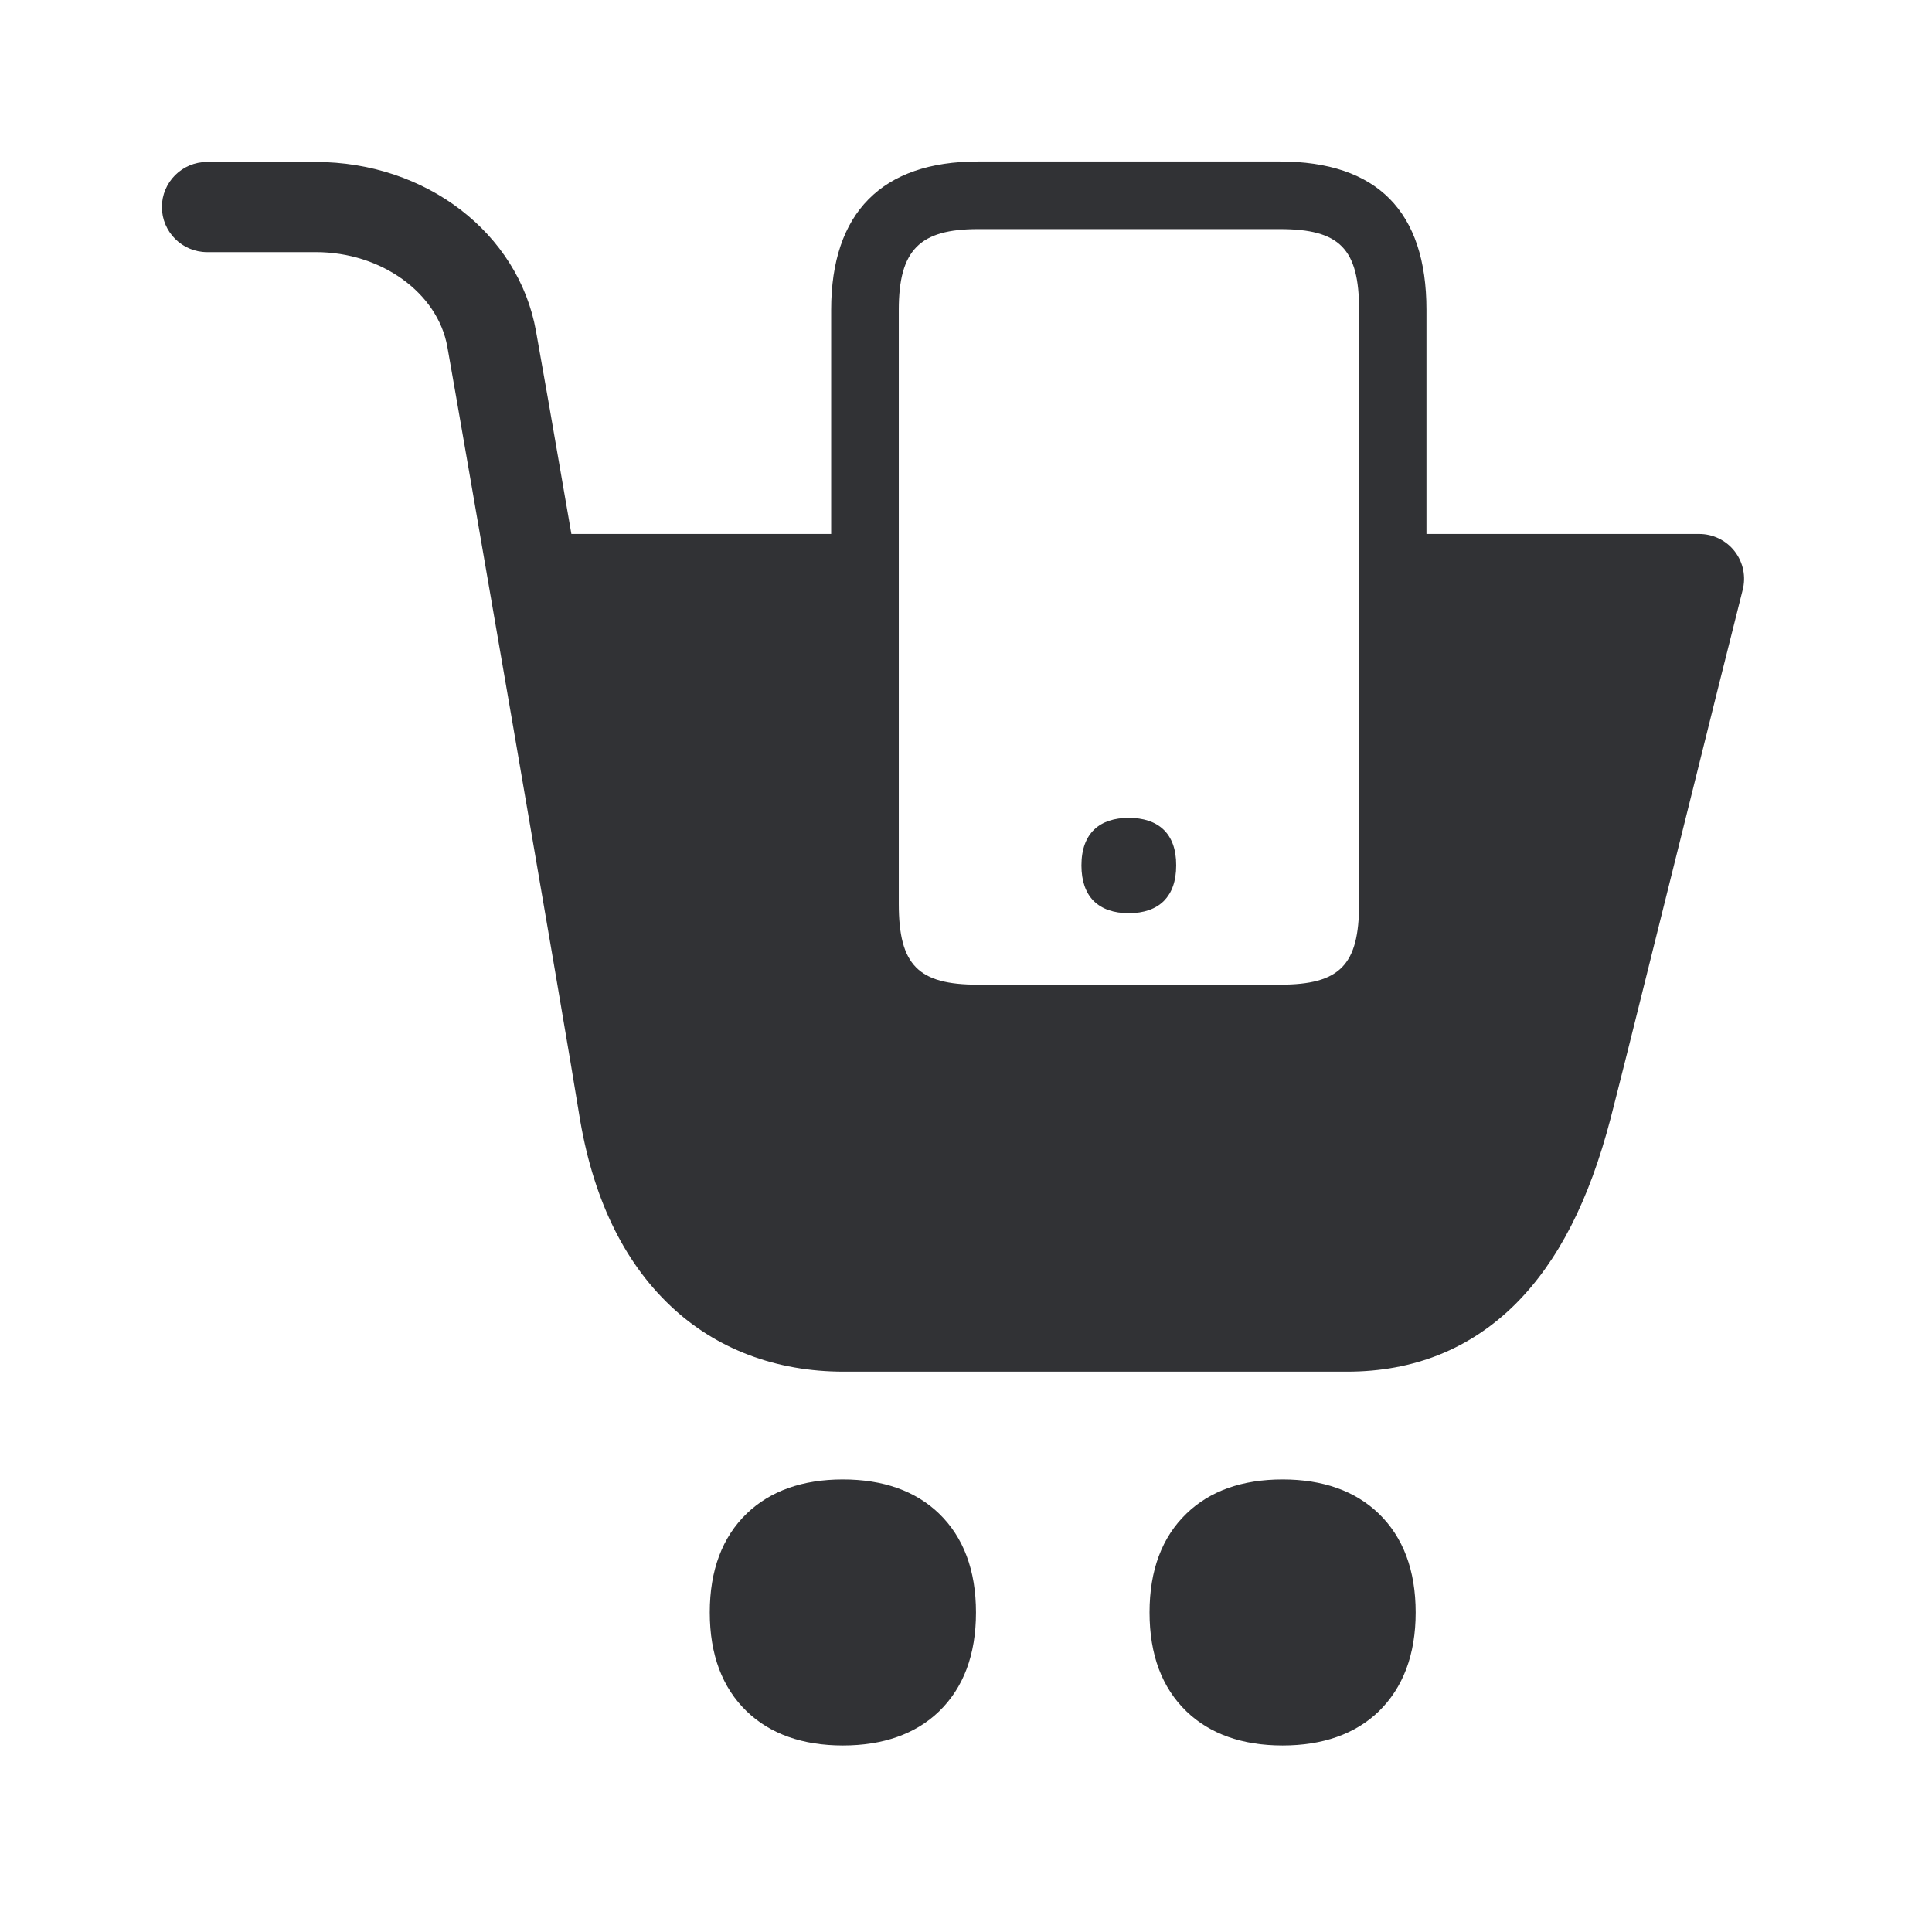
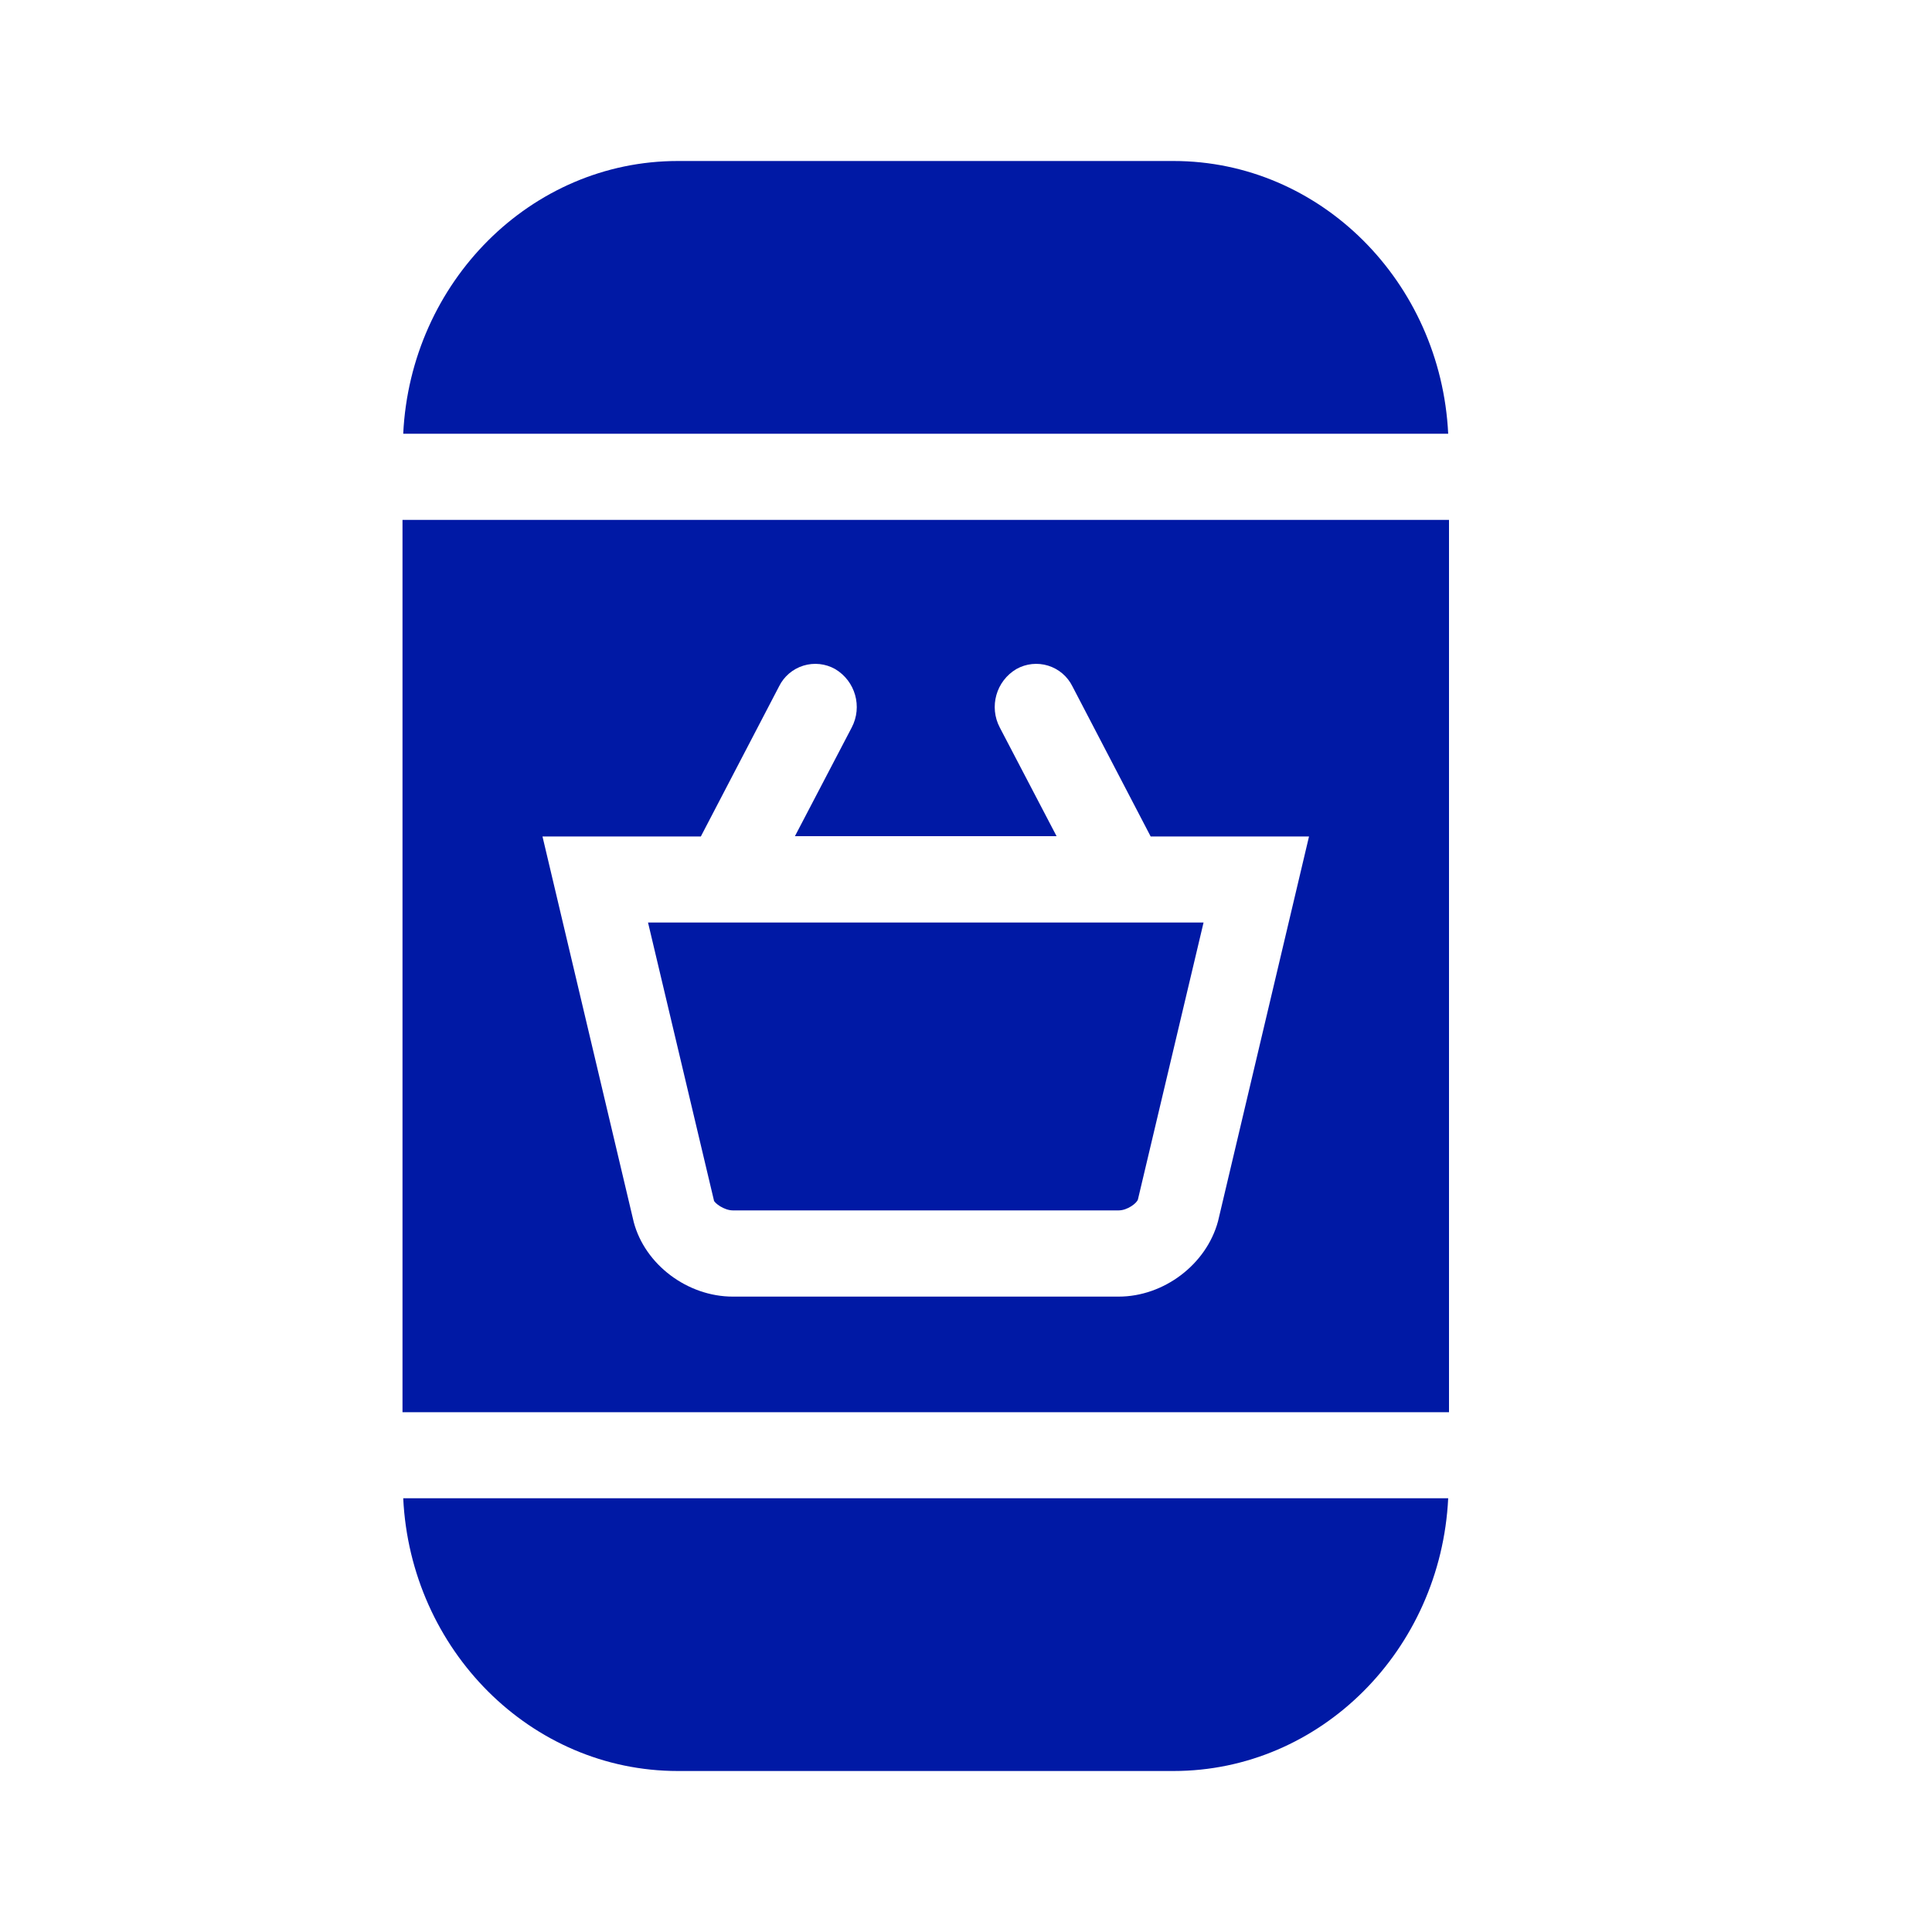
<svg xmlns="http://www.w3.org/2000/svg" width="24" height="24">
-   <path d="M10.47 18.378c.502 0 .903.143 1.194.423.305.294.46.706.46 1.23s-.155.935-.46 1.23c-.291.28-.695.422-1.193.422-.499 0-.902-.142-1.194-.423-.305-.294-.46-.705-.46-1.23 0-.523.155-.935.46-1.229.292-.28.692-.423 1.194-.423Zm5.463 0c.501 0 .902.143 1.193.423.305.294.46.706.46 1.23s-.157.935-.46 1.23c-.291.28-.695.422-1.193.422-.499 0-.902-.142-1.194-.423-.305-.294-.459-.705-.459-1.23 0-.523.154-.935.46-1.229.29-.28.691-.423 1.193-.423Zm-.037-16.372c1.21 0 1.824.619 1.824 1.843v2.784h3.384a.557.557 0 0 1 .543.7c-.154.611-.448 1.785-.756 3.028l-.59 2.368-.095.38c-.09.355-.158.63-.198.782-.266 1.022-.652 1.778-1.182 2.308-.56.557-1.263.84-2.092.84h-6.255c-.838 0-1.583-.28-2.148-.815-.594-.56-.975-1.364-1.138-2.39-.14-.89-1.484-8.68-1.636-9.526-.12-.67-.82-1.176-1.633-1.176H2.571a.562.562 0 0 1-.56-.56c0-.309.252-.56.56-.56h1.35c1.37 0 2.519.882 2.737 2.1.05.272.224 1.266.44 2.521h3.227V3.849c0-1.205.63-1.843 1.823-1.843Zm.003.84h-3.75c-.726 0-.984.26-.984 1.003v7.38c0 .76.241 1.003.983 1.003H15.9c.745 0 .983-.243.983-1.002V3.849c0-.76-.24-1.003-.983-1.003Zm-1.877 7.314c.359 0 .591.187.589.59 0 .197-.054.34-.149.438-.104.106-.255.156-.44.156s-.336-.05-.44-.156c-.095-.098-.148-.244-.148-.437 0-.404.23-.591.588-.591Z" fill="#313235" fill-rule="nonzero" />
+   <path d="M5.009 5.388C5.1 3.504 6.594 2 8.42 2h6.158c1.827 0 3.32 1.504 3.412 3.388H5.01Zm0 13.224C5.1 20.496 6.594 22 8.42 22h6.158c1.827 0 3.32-1.504 3.412-3.388H5.01Zm3.859-3.7c.008.033.127.124.236.124h4.792c.11 0 .228-.091.24-.137l.815-3.439H8.05l.819 3.453ZM18 6.459v11.084H5V6.458h13Zm-1.739 3.932h-1.967l-.972-1.865a.502.502 0 0 0-.696-.215.548.548 0 0 0-.206.727l.705 1.349h-3.25l.705-1.349a.548.548 0 0 0-.206-.727.502.502 0 0 0-.696.215l-.972 1.865H6.739l1.134 4.792c.14.526.666.924 1.231.924h4.792c.56 0 1.09-.398 1.235-.937l1.13-4.779Z" fill="#0019A5" fill-rule="nonzero" />
</svg>
